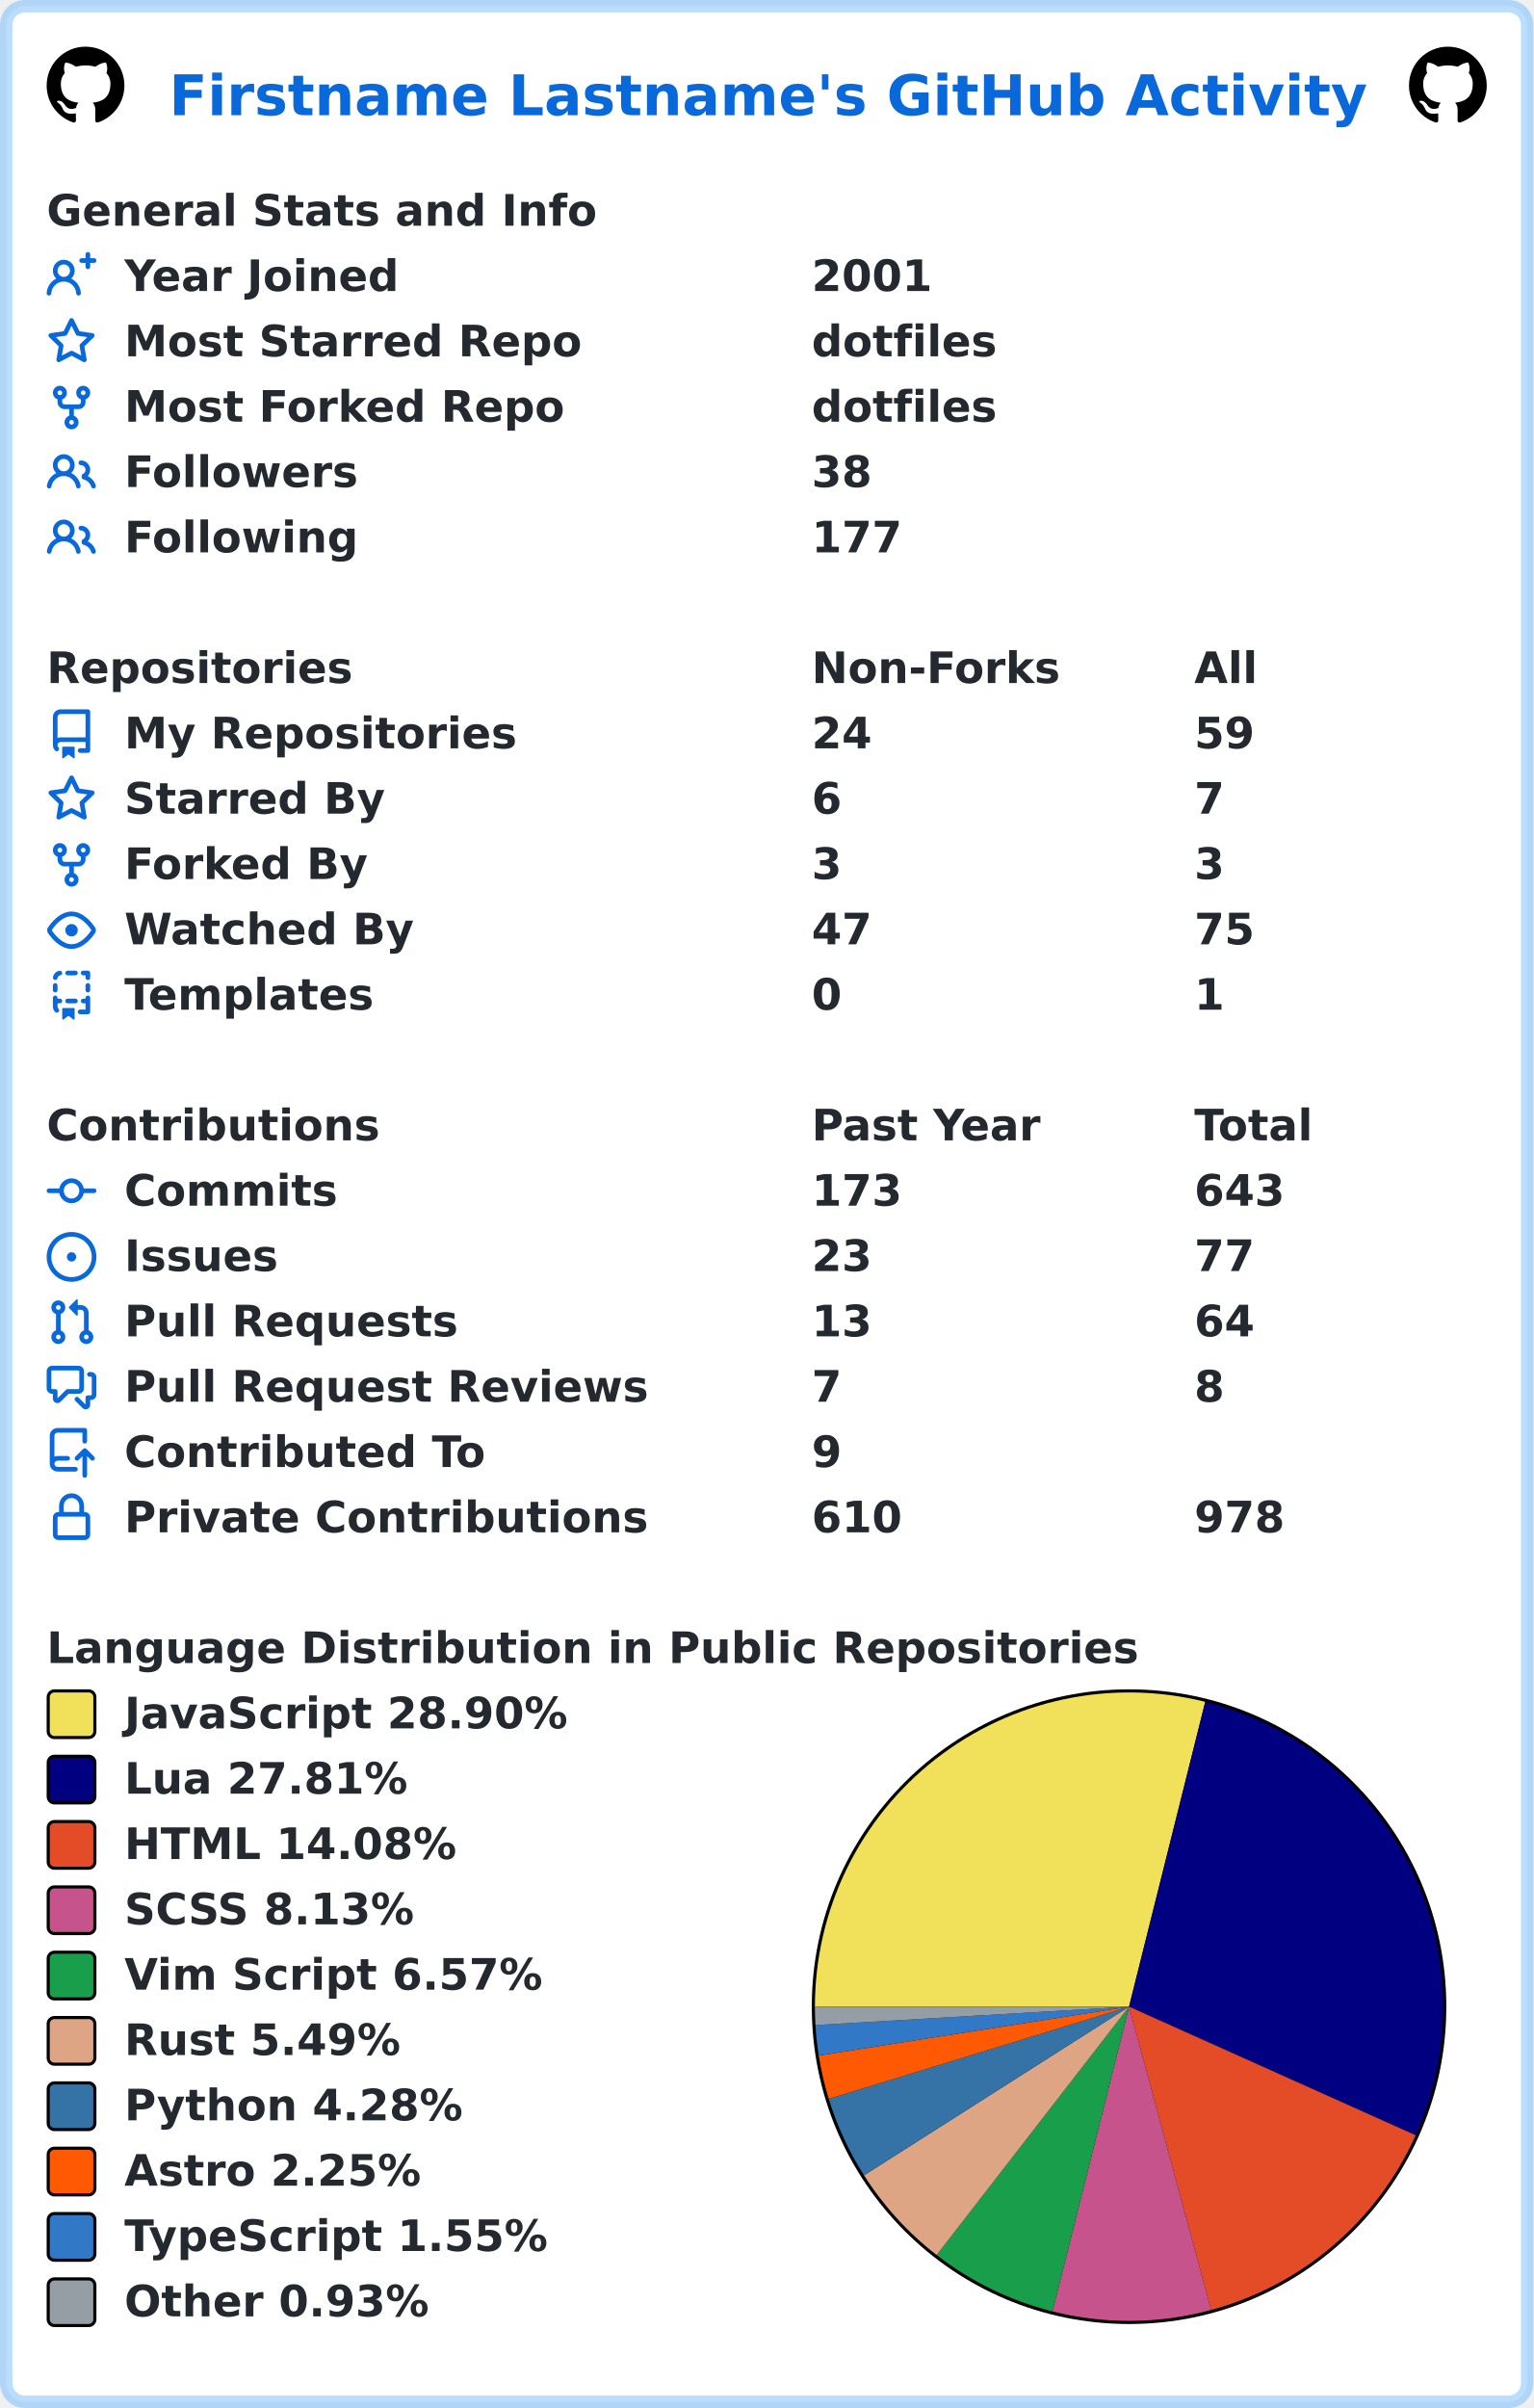
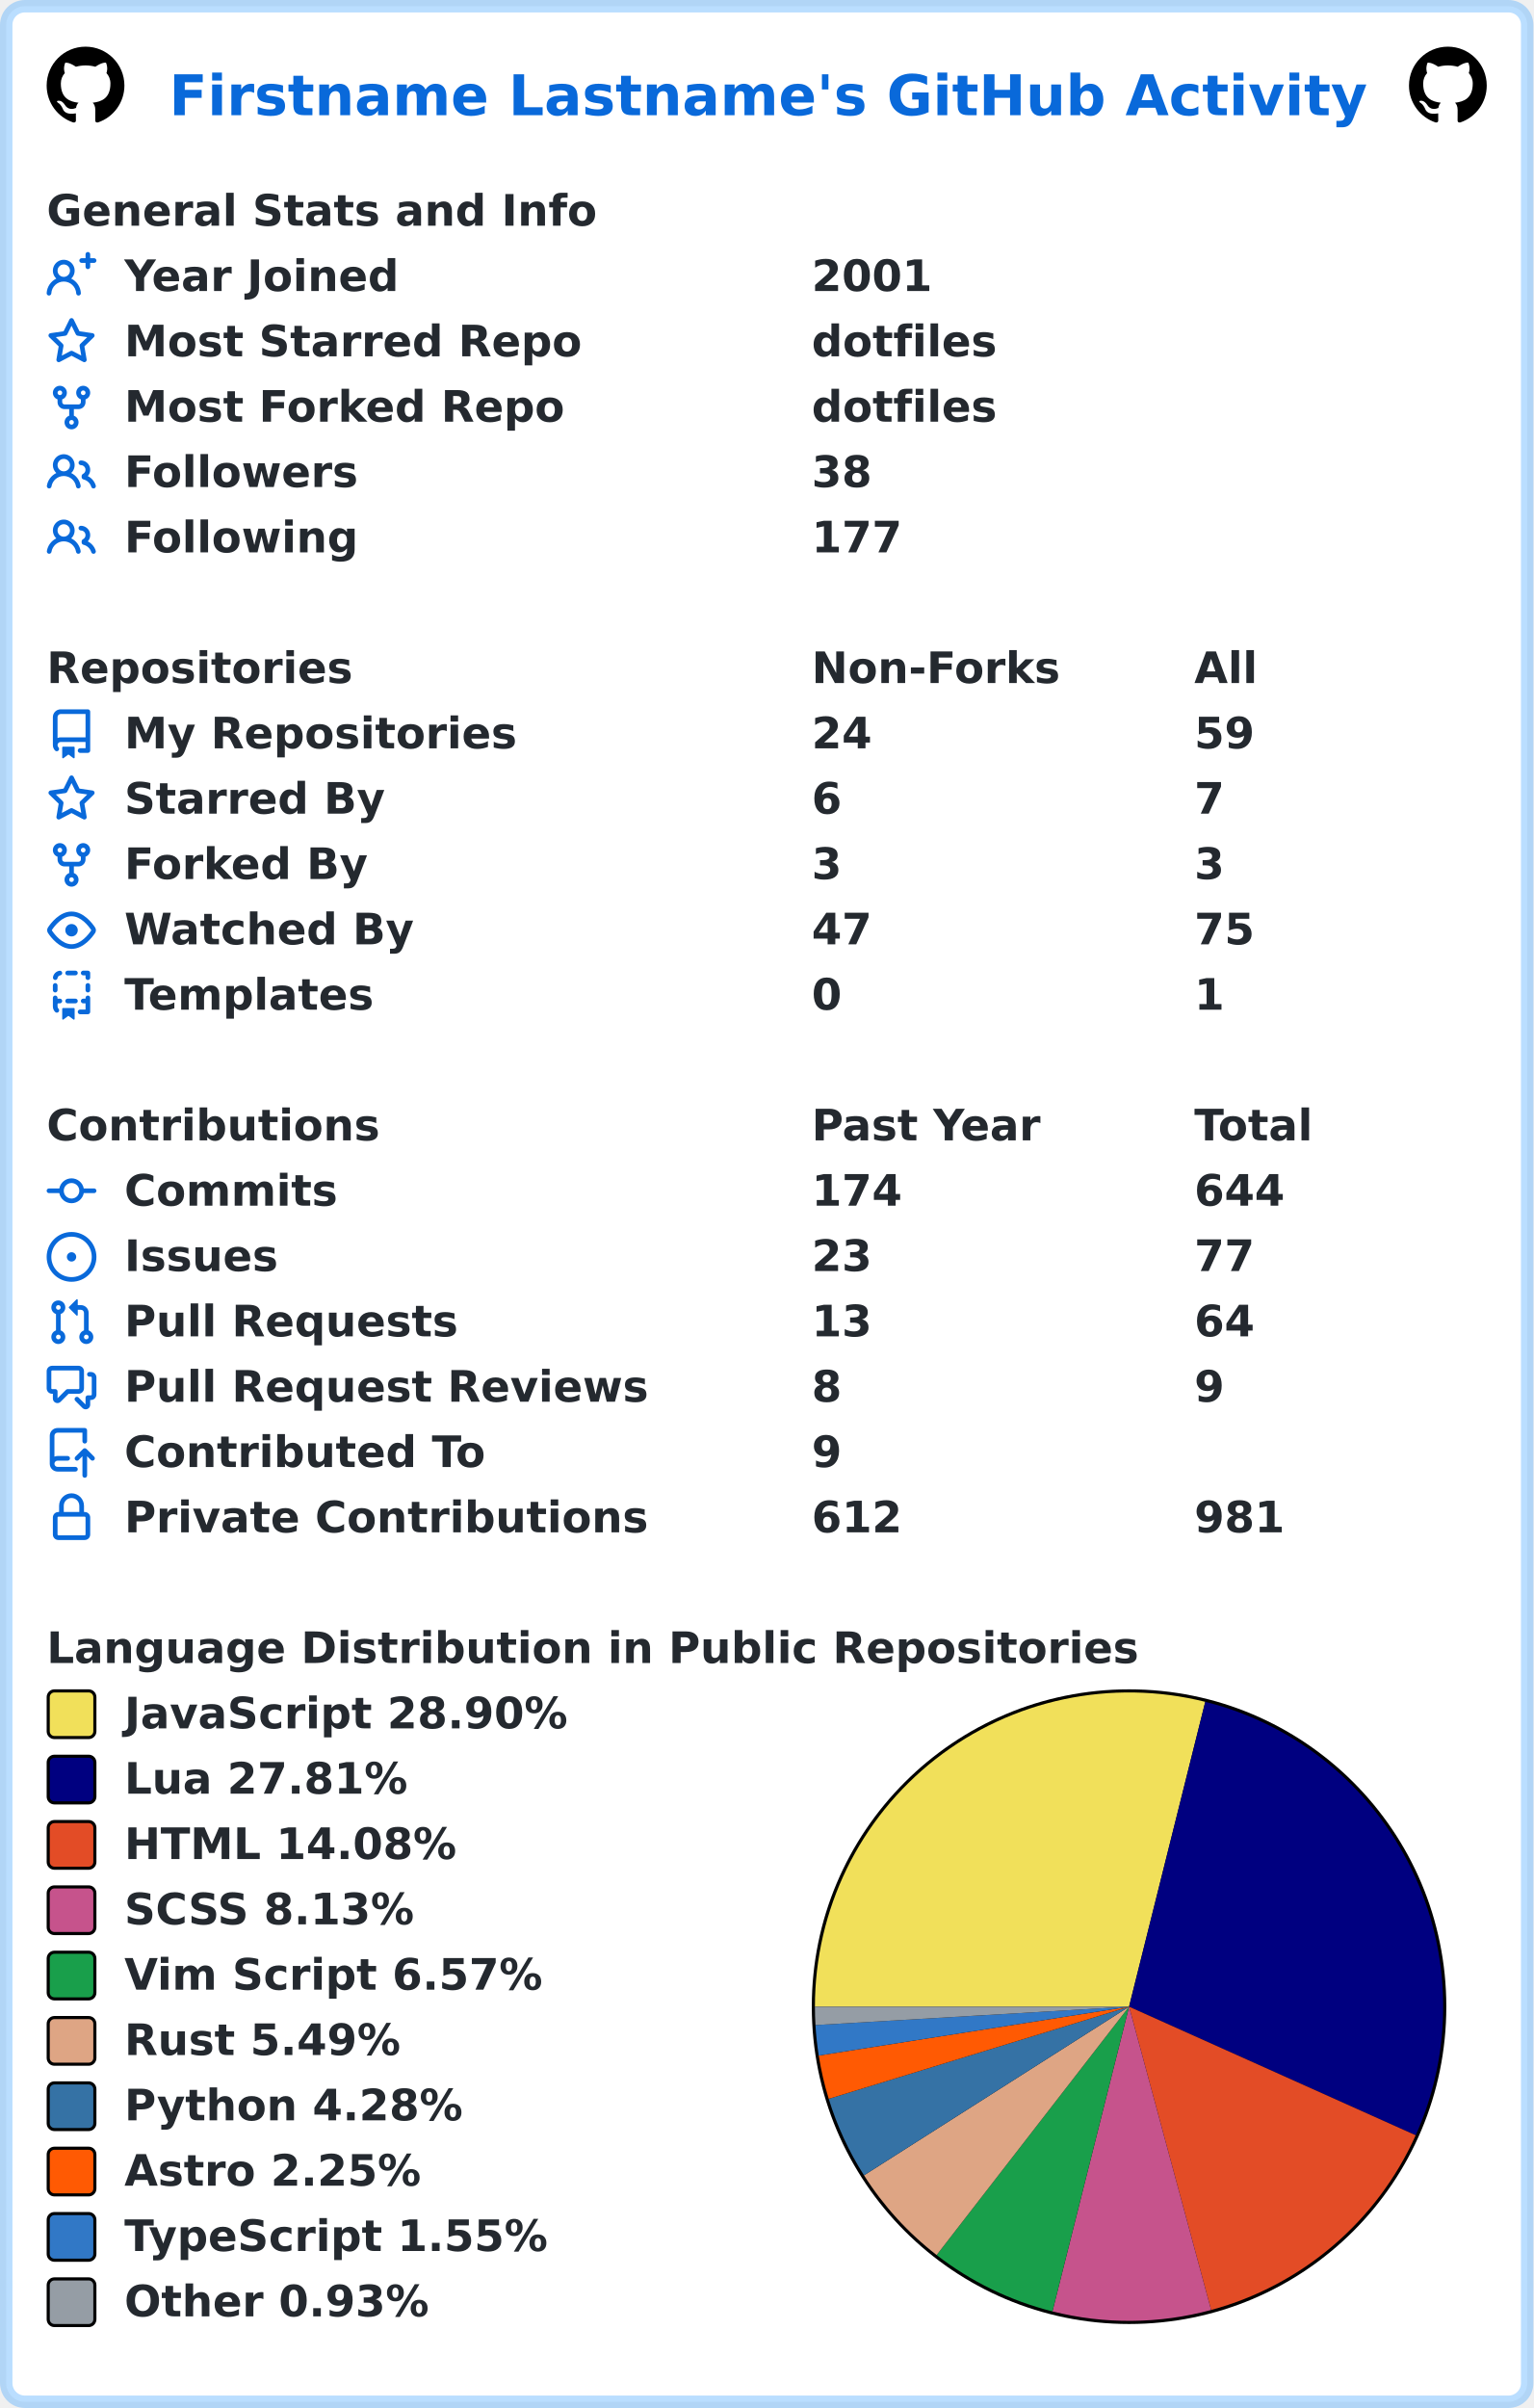
<svg xmlns="http://www.w3.org/2000/svg" width="493" height="774" viewBox="0 0 493 774" lang="en" xml:lang="en">
  <rect x="2" y="2" stroke-width="4" rx="6" width="489" height="770" stroke="rgba(84,174,255,0.4)" fill="#ffffff" />
  <g font-weight="600" font-size="110pt" font-family="Verdana,Geneva,DejaVu Sans,sans-serif" text-rendering="geometricPrecision">
    <text x="442" y="301" lengthAdjust="spacingAndGlyphs" textLength="3117" transform="scale(0.123)" fill="#0969da">Firstname Lastname's GitHub Activity</text>
    <svg x="15" y="15" width="25" height="25" viewBox="0 0 16 16">
      <path fill="#000000" fill-rule="evenodd" d="M8 0C3.58 0 0 3.58 0 8c0 3.54 2.29 6.53 5.47 7.59.4.07.55-.17.55-.38 0-.19-.01-.82-.01-1.49-2.01.37-2.53-.49-2.69-.94-.09-.23-.48-.94-.82-1.13-.28-.15-.68-.52-.01-.53.63-.01 1.08.58 1.23.82.72 1.21 1.87.87 2.33.66.07-.52.28-.87.51-1.07-1.78-.2-3.64-.89-3.64-3.95 0-.87.31-1.59.82-2.15-.08-.2-.36-1.02.08-2.12 0 0 .67-.21 2.2.82.64-.18 1.32-.27 2-.27.68 0 1.36.09 2 .27 1.53-1.04 2.2-.82 2.2-.82.44 1.1.16 1.92.08 2.12.51.56.82 1.27.82 2.15 0 3.07-1.87 3.75-3.65 3.95.29.25.54.73.54 1.48 0 1.07-.01 1.93-.01 2.2 0 .21.15.46.55.38A8.013 8.013 0 0016 8c0-4.42-3.58-8-8-8z" />
    </svg>
    <svg x="453" y="15" width="25" height="25" viewBox="0 0 16 16">
      <path fill="#000000" fill-rule="evenodd" d="M8 0C3.58 0 0 3.58 0 8c0 3.54 2.29 6.53 5.47 7.59.4.07.55-.17.55-.38 0-.19-.01-.82-.01-1.49-2.01.37-2.53-.49-2.69-.94-.09-.23-.48-.94-.82-1.13-.28-.15-.68-.52-.01-.53.63-.01 1.08.58 1.23.82.72 1.21 1.87.87 2.33.66.07-.52.28-.87.51-1.07-1.78-.2-3.64-.89-3.64-3.95 0-.87.31-1.59.82-2.15-.08-.2-.36-1.02.08-2.12 0 0 .67-.21 2.2.82.64-.18 1.32-.27 2-.27.68 0 1.36.09 2 .27 1.53-1.04 2.2-.82 2.2-.82.44 1.1.16 1.92.08 2.12.51.56.82 1.27.82 2.15 0 3.07-1.87 3.75-3.65 3.95.29.25.54.73.54 1.48 0 1.07-.01 1.93-.01 2.2 0 .21.15.46.55.38A8.013 8.013 0 0016 8c0-4.42-3.58-8-8-8z" />
    </svg>
    <g transform="translate(0, 60)" fill="#24292f">
      <g transform="translate(15, 0)">
        <g transform="scale(0.095)">
          <text x="0" y="132" textLength="1851" lengthAdjust="spacingAndGlyphs">General Stats and Info</text>
        </g>
      </g>
      <g transform="translate(15, 21)">
        <path fill="#0969da" fill-rule="evenodd" d="M13.25 0a.75.75 0 01.75.75V2h1.25a.75.75 0 010 1.5H14v1.25a.75.75 0 01-1.5 0V3.5h-1.25a.75.75 0 010-1.5h1.25V.75a.75.75 0 01.75-.75zM5.5 4a2 2 0 100 4 2 2 0 000-4zm2.4 4.548a3.5 3.5 0 10-4.799 0 5.527 5.527 0 00-3.1 4.66.75.75 0 101.498.085A4.01 4.01 0 015.5 9.5a4.01 4.01 0 014.001 3.793.75.75 0 101.498-.086 5.527 5.527 0 00-3.1-4.659z" />
        <g transform="scale(0.095)">
          <text lengthAdjust="spacingAndGlyphs" textLength="932" x="263" y="132">Year Joined</text>
          <text lengthAdjust="spacingAndGlyphs" textLength="420" x="2589" y="132">2001</text>
        </g>
      </g>
      <g transform="translate(15, 42)">
        <path fill="#0969da" fill-rule="evenodd" d="M8 .25a.75.75 0 01.673.418l1.882 3.815 4.21.612a.75.75 0 01.416 1.279l-3.046 2.97.719 4.192a.75.75 0 01-1.088.791L8 12.347l-3.766 1.98a.75.75 0 01-1.088-.79l.72-4.194L.818 6.374a.75.75 0 01.416-1.28l4.21-.611L7.327.668A.75.75 0 018 .25zm0 2.445L6.615 5.5a.75.75 0 01-.564.41l-3.097.45 2.24 2.184a.75.75 0 01.216.664l-.528 3.084 2.769-1.456a.75.75 0 01.698 0l2.77 1.456-.53-3.084a.75.75 0 01.216-.664l2.24-2.183-3.096-.45a.75.75 0 01-.564-.41L8 2.694v.001z" />
        <g transform="scale(0.095)">
          <text lengthAdjust="spacingAndGlyphs" textLength="1532" x="263" y="132">Most Starred Repo</text>
          <text lengthAdjust="spacingAndGlyphs" textLength="609" x="2589" y="132">dotfiles</text>
        </g>
      </g>
      <g transform="translate(15, 63)">
        <path fill="#0969da" fill-rule="evenodd" d="M5 3.25a.75.75 0 11-1.5 0 .75.75 0 011.5 0zm0 2.122a2.25 2.25 0 10-1.5 0v.878A2.25 2.25 0 005.75 8.5h1.5v2.128a2.251 2.251 0 101.5 0V8.5h1.5a2.25 2.25 0 002.25-2.25v-.878a2.25 2.25 0 10-1.5 0v.878a.75.75 0 01-.75.75h-4.5A.75.75 0 015 6.25v-.878zm3.75 7.378a.75.75 0 11-1.5 0 .75.75 0 011.5 0zm3-8.75a.75.75 0 100-1.5.75.75 0 000 1.5z" />
        <g transform="scale(0.095)">
          <text lengthAdjust="spacingAndGlyphs" textLength="1485" x="263" y="132">Most Forked Repo</text>
          <text lengthAdjust="spacingAndGlyphs" textLength="609" x="2589" y="132">dotfiles</text>
        </g>
      </g>
      <g transform="translate(15, 84)">
        <path fill="#0969da" fill-rule="evenodd" d="M5.5 3.5a2 2 0 100 4 2 2 0 000-4zM2 5.5a3.5 3.5 0 115.898 2.549 5.507 5.507 0 013.034 4.084.75.75 0 11-1.482.235 4.001 4.001 0 00-7.9 0 .75.75 0 01-1.482-.236A5.507 5.507 0 013.102 8.05 3.49 3.49 0 012 5.5zM11 4a.75.75 0 100 1.5 1.5 1.5 0 01.666 2.844.75.75 0 00-.416.672v.352a.75.75 0 00.574.73c1.2.289 2.162 1.2 2.522 2.372a.75.75 0 101.434-.44 5.01 5.01 0 00-2.56-3.012A3 3 0 0011 4z" />
        <g transform="scale(0.095)">
          <text lengthAdjust="spacingAndGlyphs" textLength="778" x="263" y="132">Followers</text>
          <text lengthAdjust="spacingAndGlyphs" textLength="210" x="2589" y="132">38</text>
        </g>
      </g>
      <g transform="translate(15, 105)">
        <path fill="#0969da" fill-rule="evenodd" d="M5.5 3.5a2 2 0 100 4 2 2 0 000-4zM2 5.5a3.5 3.5 0 115.898 2.549 5.507 5.507 0 013.034 4.084.75.75 0 11-1.482.235 4.001 4.001 0 00-7.9 0 .75.75 0 01-1.482-.236A5.507 5.507 0 013.102 8.05 3.49 3.49 0 012 5.5zM11 4a.75.75 0 100 1.5 1.5 1.5 0 01.666 2.844.75.75 0 00-.416.672v.352a.75.75 0 00.574.73c1.2.289 2.162 1.2 2.522 2.372a.75.75 0 101.434-.44 5.01 5.01 0 00-2.56-3.012A3 3 0 0011 4z" />
        <g transform="scale(0.095)">
          <text lengthAdjust="spacingAndGlyphs" textLength="780" x="263" y="132">Following</text>
          <text lengthAdjust="spacingAndGlyphs" textLength="315" x="2589" y="132">177</text>
        </g>
      </g>
    </g>
    <g transform="translate(0, 207)" fill="#24292f">
      <g transform="translate(15, 0)">
        <g transform="scale(0.095)">
          <text x="0" y="132" textLength="1020" lengthAdjust="spacingAndGlyphs">Repositories</text>
          <text x="2589" y="132" textLength="832" lengthAdjust="spacingAndGlyphs">Non-Forks</text>
          <text x="3884" y="132" textLength="206" lengthAdjust="spacingAndGlyphs">All</text>
        </g>
      </g>
      <g transform="translate(15, 21)">
        <path fill="#0969da" fill-rule="evenodd" d="M2 2.5A2.5 2.5 0 014.5 0h8.75a.75.75 0 01.75.75v12.5a.75.75 0 01-.75.75h-2.5a.75.75 0 110-1.5h1.75v-2h-8a1 1 0 00-.714 1.7.75.75 0 01-1.072 1.05A2.495 2.495 0 012 11.5v-9zm10.5-1V9h-8c-.356 0-.694.074-1 .208V2.5a1 1 0 011-1h8zM5 12.25v3.25a.25.25 0 00.4.2l1.45-1.087a.25.25 0 01.3 0L8.6 15.7a.25.25 0 00.4-.2v-3.25a.25.25 0 00-.25-.25h-3.5a.25.25 0 00-.25.25z" />
        <g transform="scale(0.095)">
          <text lengthAdjust="spacingAndGlyphs" textLength="1312" x="263" y="132">My Repositories</text>
          <text lengthAdjust="spacingAndGlyphs" textLength="210" x="2589" y="132">24</text>
          <text lengthAdjust="spacingAndGlyphs" textLength="210" x="3884" y="132">59</text>
        </g>
      </g>
      <g transform="translate(15, 42)">
        <path fill="#0969da" fill-rule="evenodd" d="M8 .25a.75.75 0 01.673.418l1.882 3.815 4.21.612a.75.75 0 01.416 1.279l-3.046 2.97.719 4.192a.75.75 0 01-1.088.791L8 12.347l-3.766 1.98a.75.75 0 01-1.088-.79l.72-4.194L.818 6.374a.75.75 0 01.416-1.28l4.21-.611L7.327.668A.75.75 0 018 .25zm0 2.445L6.615 5.5a.75.75 0 01-.564.41l-3.097.45 2.24 2.184a.75.75 0 01.216.664l-.528 3.084 2.769-1.456a.75.75 0 01.698 0l2.77 1.456-.53-3.084a.75.75 0 01.216-.664l2.24-2.183-3.096-.45a.75.75 0 01-.564-.41L8 2.694v.001z" />
        <g transform="scale(0.095)">
          <text lengthAdjust="spacingAndGlyphs" textLength="874" x="263" y="132">Starred By</text>
          <text lengthAdjust="spacingAndGlyphs" textLength="105" x="2589" y="132">6</text>
          <text lengthAdjust="spacingAndGlyphs" textLength="105" x="3884" y="132">7</text>
        </g>
      </g>
      <g transform="translate(15, 63)">
        <path fill="#0969da" fill-rule="evenodd" d="M5 3.25a.75.75 0 11-1.5 0 .75.75 0 011.5 0zm0 2.122a2.25 2.25 0 10-1.5 0v.878A2.25 2.25 0 005.75 8.5h1.5v2.128a2.251 2.251 0 101.5 0V8.5h1.5a2.25 2.25 0 002.25-2.25v-.878a2.25 2.25 0 10-1.5 0v.878a.75.75 0 01-.75.75h-4.5A.75.75 0 015 6.25v-.878zm3.75 7.378a.75.75 0 11-1.5 0 .75.75 0 011.5 0zm3-8.75a.75.75 0 100-1.5.75.75 0 000 1.5z" />
        <g transform="scale(0.095)">
          <text lengthAdjust="spacingAndGlyphs" textLength="828" x="263" y="132">Forked By</text>
          <text lengthAdjust="spacingAndGlyphs" textLength="105" x="2589" y="132">3</text>
          <text lengthAdjust="spacingAndGlyphs" textLength="105" x="3884" y="132">3</text>
        </g>
      </g>
      <g transform="translate(15, 84)">
        <path fill="#0969da" fill-rule="evenodd" d="M1.679 7.932c.412-.621 1.242-1.75 2.366-2.717C5.175 4.242 6.527 3.5 8 3.5c1.473 0 2.824.742 3.955 1.715 1.124.967 1.954 2.096 2.366 2.717a.119.119 0 010 .136c-.412.621-1.242 1.75-2.366 2.717C10.825 11.758 9.473 12.5 8 12.5c-1.473 0-2.824-.742-3.955-1.715C2.92 9.818 2.09 8.69 1.679 8.068a.119.119 0 010-.136zM8 2c-1.981 0-3.67.992-4.933 2.078C1.797 5.169.88 6.423.43 7.1a1.619 1.619 0 000 1.798c.45.678 1.367 1.932 2.637 3.024C4.329 13.008 6.019 14 8 14c1.981 0 3.67-.992 4.933-2.078 1.27-1.091 2.187-2.345 2.637-3.023a1.619 1.619 0 000-1.798c-.45-.678-1.367-1.932-2.637-3.023C11.671 2.992 9.981 2 8 2zm0 8a2 2 0 100-4 2 2 0 000 4z" />
        <g transform="scale(0.095)">
          <text lengthAdjust="spacingAndGlyphs" textLength="993" x="263" y="132">Watched By</text>
          <text lengthAdjust="spacingAndGlyphs" textLength="210" x="2589" y="132">47</text>
          <text lengthAdjust="spacingAndGlyphs" textLength="210" x="3884" y="132">75</text>
        </g>
      </g>
      <g transform="translate(15, 105)">
        <path fill="#0969da" fill-rule="evenodd" d="M6 .75A.75.75 0 016.75 0h2.5a.75.75 0 010 1.5h-2.5A.75.75 0 016 .75zm5 0a.75.75 0 01.75-.75h1.5a.75.75 0 01.75.75v1.5a.75.75 0 01-1.5 0V1.5h-.75A.75.75 0 0111 .75zM4.992.662a.75.75 0 01-.636.848c-.436.063-.783.41-.846.846a.75.75 0 01-1.485-.212A2.501 2.501 0 014.144.025a.75.75 0 01.848.637zM2.75 4a.75.75 0 01.75.75v1.5a.75.75 0 01-1.5 0v-1.5A.75.75 0 012.75 4zm10.5 0a.75.75 0 01.75.75v1.5a.75.75 0 01-1.5 0v-1.5a.75.75 0 01.75-.75zM2.75 8a.75.75 0 01.75.75v.268A1.72 1.72 0 013.75 9h.5a.75.75 0 010 1.5h-.5a.25.25 0 00-.25.25v.75c0 .28.114.532.3.714a.75.75 0 01-1.05 1.072A2.495 2.495 0 012 11.5V8.75A.75.75 0 012.75 8zm10.5 0a.75.75 0 01.75.75v4.5a.75.75 0 01-.75.75h-2.5a.75.75 0 010-1.5h1.75v-2h-.75a.75.75 0 010-1.5h.75v-.25a.75.75 0 01.75-.75zM6 9.75A.75.75 0 016.75 9h2.5a.75.75 0 010 1.5h-2.5A.75.75 0 016 9.75zm-1 2.5v3.25a.25.25 0 00.4.2l1.45-1.087a.25.25 0 01.3 0L8.6 15.7a.25.25 0 00.4-.2v-3.25a.25.25 0 00-.25-.25h-3.5a.25.25 0 00-.25.25z" />
        <g transform="scale(0.095)">
          <text lengthAdjust="spacingAndGlyphs" textLength="868" x="263" y="132">Templates</text>
          <text lengthAdjust="spacingAndGlyphs" textLength="105" x="2589" y="132">0</text>
          <text lengthAdjust="spacingAndGlyphs" textLength="105" x="3884" y="132">1</text>
        </g>
      </g>
    </g>
    <g transform="translate(0, 354)" fill="#24292f">
      <g transform="translate(15, 0)">
        <g transform="scale(0.095)">
          <text x="0" y="132" textLength="1112" lengthAdjust="spacingAndGlyphs">Contributions</text>
          <text x="2589" y="132" textLength="774" lengthAdjust="spacingAndGlyphs">Past Year</text>
          <text x="3884" y="132" textLength="414" lengthAdjust="spacingAndGlyphs">Total</text>
        </g>
      </g>
      <g transform="translate(15, 21)">
        <path fill="#0969da" fill-rule="evenodd" d="M10.5 7.75a2.5 2.5 0 11-5 0 2.5 2.5 0 015 0zm1.43.75a4.002 4.002 0 01-7.86 0H.75a.75.75 0 110-1.5h3.32a4.001 4.001 0 017.86 0h3.32a.75.75 0 110 1.5h-3.32z" />
        <g transform="scale(0.095)">
          <text lengthAdjust="spacingAndGlyphs" textLength="734" x="263" y="132">Commits</text>
-           <text lengthAdjust="spacingAndGlyphs" textLength="315" x="2589" y="132">173</text>
-           <text lengthAdjust="spacingAndGlyphs" textLength="315" x="3884" y="132">643</text>
+           <text lengthAdjust="spacingAndGlyphs" textLength="315" x="2589" y="132">174</text>
+           <text lengthAdjust="spacingAndGlyphs" textLength="315" x="3884" y="132">644</text>
        </g>
      </g>
      <g transform="translate(15, 42)">
        <path fill="#0969da" d="M8 9.5a1.5 1.5 0 100-3 1.5 1.5 0 000 3z" />
        <path fill="#0969da" fill-rule="evenodd" d="M8 0a8 8 0 100 16A8 8 0 008 0zM1.5 8a6.5 6.5 0 1113 0 6.5 6.5 0 01-13 0z" />
        <g transform="scale(0.095)">
          <text lengthAdjust="spacingAndGlyphs" textLength="512" x="263" y="132">Issues</text>
          <text lengthAdjust="spacingAndGlyphs" textLength="210" x="2589" y="132">23</text>
          <text lengthAdjust="spacingAndGlyphs" textLength="210" x="3884" y="132">77</text>
        </g>
      </g>
      <g transform="translate(15, 63)">
        <path fill="#0969da" fill-rule="evenodd" d="M7.177 3.073L9.573.677A.25.25 0 0110 .854v4.792a.25.25 0 01-.427.177L7.177 3.427a.25.25 0 010-.354zM3.75 2.5a.75.75 0 100 1.5.75.75 0 000-1.5zm-2.25.75a2.25 2.25 0 113 2.122v5.256a2.251 2.251 0 11-1.5 0V5.372A2.25 2.25 0 011.5 3.25zM11 2.5h-1V4h1a1 1 0 011 1v5.628a2.251 2.251 0 101.5 0V5A2.5 2.5 0 0011 2.5zm1 10.25a.75.75 0 111.5 0 .75.75 0 01-1.5 0zM3.75 12a.75.75 0 100 1.5.75.75 0 000-1.5z" />
        <g transform="scale(0.095)">
          <text lengthAdjust="spacingAndGlyphs" textLength="1113" x="263" y="132">Pull Requests</text>
          <text lengthAdjust="spacingAndGlyphs" textLength="210" x="2589" y="132">13</text>
          <text lengthAdjust="spacingAndGlyphs" textLength="210" x="3884" y="132">64</text>
        </g>
      </g>
      <g transform="translate(15, 84)">
        <path fill="#0969da" fill-rule="evenodd" d="M1.5 2.75a.25.25 0 01.25-.25h8.5a.25.25 0 01.25.25v5.5a.25.25 0 01-.25.25h-3.5a.75.75 0 00-.53.22L3.5 11.44V9.25a.75.75 0 00-.75-.75h-1a.25.25 0 01-.25-.25v-5.5zM1.75 1A1.75 1.75 0 000 2.75v5.5C0 9.216.784 10 1.75 10H2v1.543a1.457 1.457 0 002.487 1.03L7.061 10h3.189A1.75 1.75 0 0012 8.25v-5.5A1.75 1.75 0 0010.25 1h-8.5zM14.5 4.75a.25.25 0 00-.25-.25h-.5a.75.75 0 110-1.5h.5c.966 0 1.75.784 1.75 1.75v5.5A1.75 1.75 0 0114.25 12H14v1.543a1.457 1.457 0 01-2.487 1.03L9.22 12.28a.75.75 0 111.06-1.06l2.22 2.22v-2.19a.75.75 0 01.75-.75h1a.25.25 0 00.25-.25v-5.5z" />
        <g transform="scale(0.095)">
          <text lengthAdjust="spacingAndGlyphs" textLength="1762" x="263" y="132">Pull Request Reviews</text>
-           <text lengthAdjust="spacingAndGlyphs" textLength="105" x="2589" y="132">7</text>
-           <text lengthAdjust="spacingAndGlyphs" textLength="105" x="3884" y="132">8</text>
+           <text lengthAdjust="spacingAndGlyphs" textLength="105" x="2589" y="132">8</text>
+           <text lengthAdjust="spacingAndGlyphs" textLength="105" x="3884" y="132">9</text>
        </g>
      </g>
      <g transform="translate(15, 105)">
        <path fill="#0969da" fill-rule="evenodd" d="M1 2.5A2.5 2.5 0 013.5 0h8.75a.75.75 0 01.75.75v3.5a.75.75 0 01-1.5 0V1.5h-8a1 1 0 00-1 1v6.708A2.492 2.492 0 013.5 9h3.25a.75.75 0 010 1.5H3.5a1 1 0 100 2h5.75a.75.75 0 010 1.5H3.5A2.5 2.5 0 011 11.5v-9zm13.23 7.79a.75.75 0 001.06-1.06l-2.505-2.505a.75.75 0 00-1.06 0L9.22 9.229a.75.75 0 001.06 1.061l1.225-1.224v6.184a.75.75 0 001.5 0V9.066l1.224 1.224z" />
        <g transform="scale(0.095)">
          <text lengthAdjust="spacingAndGlyphs" textLength="1234" x="263" y="132">Contributed To</text>
          <text lengthAdjust="spacingAndGlyphs" textLength="105" x="2589" y="132">9</text>
        </g>
      </g>
      <g transform="translate(15, 126)">
        <path fill="#0969da" fill-rule="evenodd" d="M4 4v2h-.25A1.75 1.75 0 002 7.75v5.5c0 .966.784 1.75 1.75 1.75h8.5A1.75 1.75 0 0014 13.25v-5.5A1.75 1.75 0 0012.25 6H12V4a4 4 0 10-8 0zm6.5 2V4a2.5 2.5 0 00-5 0v2h5zM12 7.5h.25a.25.25 0 01.25.25v5.5a.25.25 0 01-.25.25h-8.5a.25.25 0 01-.25-.25v-5.5a.25.25 0 01.25-.25H12z" />
        <g transform="scale(0.095)">
          <text lengthAdjust="spacingAndGlyphs" textLength="1742" x="263" y="132">Private Contributions</text>
-           <text lengthAdjust="spacingAndGlyphs" textLength="315" x="2589" y="132">610</text>
-           <text lengthAdjust="spacingAndGlyphs" textLength="315" x="3884" y="132">978</text>
+           <text lengthAdjust="spacingAndGlyphs" textLength="315" x="2589" y="132">612</text>
+           <text lengthAdjust="spacingAndGlyphs" textLength="315" x="3884" y="132">981</text>
        </g>
      </g>
    </g>
    <g transform="translate(0, 522)" fill="#24292f">
      <g transform="translate(15, 0)">
        <g transform="scale(0.095)">
          <text x="0" y="132" textLength="3652" lengthAdjust="spacingAndGlyphs">Language Distribution in Public Repositories</text>
        </g>
      </g>
      <g transform="translate(261, 21)">
        <circle cx="102" cy="102" r="102" fill="#000000" />
      </g>
      <g transform="translate(262, 22)">
        <path fill-rule="evenodd" fill="#f1e05a" d="M 0.0,101 A 101 101 0 0 1 125.498 3.016 L 101,101 Z" />
        <path fill-rule="evenodd" fill="#000080" d="M 125.498,3.016 A 101 101 0 0 1 193.154 142.336 L 101,101 Z" />
        <path fill-rule="evenodd" fill="#e34c26" d="M 193.154,142.336 A 101 101 0 0 1 127.386 198.493 L 101,101 Z" />
        <path fill-rule="evenodd" fill="#c6538c" d="M 127.386,198.493 A 101 101 0 0 1 76.368 198.95 L 101,101 Z" />
        <path fill-rule="evenodd" fill="#199f4b" d="M 76.368,198.95 A 101 101 0 0 1 39.131 180.833 L 101,101 Z" />
        <path fill-rule="evenodd" fill="#dea584" d="M 39.131,180.833 A 101 101 0 0 1 15.782 155.212 L 101,101 Z" />
        <path fill-rule="evenodd" fill="#3572A5" d="M 15.782,155.212 A 101 101 0 0 1 4.441 130.622 L 101,101 Z" />
        <path fill-rule="evenodd" fill="#ff5a03" d="M 4.441,130.622 A 101 101 0 0 1 1.23 116.715 L 101,101 Z" />
        <path fill-rule="evenodd" fill="#3178c6" d="M 1.23,116.715 A 101 101 0 0 1 0.173 106.917 L 101,101 Z" />
        <path fill-rule="evenodd" fill="#959da5" d="M 0.173,106.917 A 101 101 0 0 1 0.0 101 L 101,101 Z" />
      </g>
      <g transform="translate(15, 21)">
        <rect x="0.5" y="0.5" rx="2" width="15" height="15" fill="#f1e05a" stroke-width="1" stroke="#000000" />
        <text transform="scale(0.095)" x="263" y="132" textLength="1516" lengthAdjust="spacingAndGlyphs">JavaScript 28.90%</text>
      </g>
      <g transform="translate(15, 42)">
        <rect x="0.5" y="0.5" rx="2" width="15" height="15" fill="#000080" stroke-width="1" stroke="#000000" />
        <text transform="scale(0.095)" x="263" y="132" textLength="980" lengthAdjust="spacingAndGlyphs">Lua 27.81%</text>
      </g>
      <g transform="translate(15, 63)">
        <rect x="0.5" y="0.5" rx="2" width="15" height="15" fill="#e34c26" stroke-width="1" stroke="#000000" />
        <text transform="scale(0.095)" x="263" y="132" textLength="1142" lengthAdjust="spacingAndGlyphs">HTML 14.08%</text>
      </g>
      <g transform="translate(15, 84)">
        <rect x="0.5" y="0.5" rx="2" width="15" height="15" fill="#c6538c" stroke-width="1" stroke="#000000" />
        <text transform="scale(0.095)" x="263" y="132" textLength="1008" lengthAdjust="spacingAndGlyphs">SCSS 8.13%</text>
      </g>
      <g transform="translate(15, 105)">
        <rect x="0.5" y="0.5" rx="2" width="15" height="15" fill="#199f4b" stroke-width="1" stroke="#000000" />
        <text transform="scale(0.095)" x="263" y="132" textLength="1428" lengthAdjust="spacingAndGlyphs">Vim Script 6.57%</text>
      </g>
      <g transform="translate(15, 126)">
        <rect x="0.5" y="0.5" rx="2" width="15" height="15" fill="#dea584" stroke-width="1" stroke="#000000" />
        <text transform="scale(0.095)" x="263" y="132" textLength="946" lengthAdjust="spacingAndGlyphs">Rust 5.49%</text>
      </g>
      <g transform="translate(15, 147)">
        <rect x="0.5" y="0.5" rx="2" width="15" height="15" fill="#3572A5" stroke-width="1" stroke="#000000" />
        <text transform="scale(0.095)" x="263" y="132" textLength="1149" lengthAdjust="spacingAndGlyphs">Python 4.28%</text>
      </g>
      <g transform="translate(15, 168)">
        <rect x="0.5" y="0.5" rx="2" width="15" height="15" fill="#ff5a03" stroke-width="1" stroke="#000000" />
        <text transform="scale(0.095)" x="263" y="132" textLength="1008" lengthAdjust="spacingAndGlyphs">Astro 2.25%</text>
      </g>
      <g transform="translate(15, 189)">
        <rect x="0.5" y="0.5" rx="2" width="15" height="15" fill="#3178c6" stroke-width="1" stroke="#000000" />
        <text transform="scale(0.095)" x="263" y="132" textLength="1462" lengthAdjust="spacingAndGlyphs">TypeScript 1.55%</text>
      </g>
      <g transform="translate(15, 210)">
        <rect x="0.5" y="0.5" rx="2" width="15" height="15" fill="#959da5" stroke-width="1" stroke="#000000" />
        <text transform="scale(0.095)" x="263" y="132" textLength="1047" lengthAdjust="spacingAndGlyphs">Other 0.93%</text>
      </g>
    </g>
  </g>
</svg>
